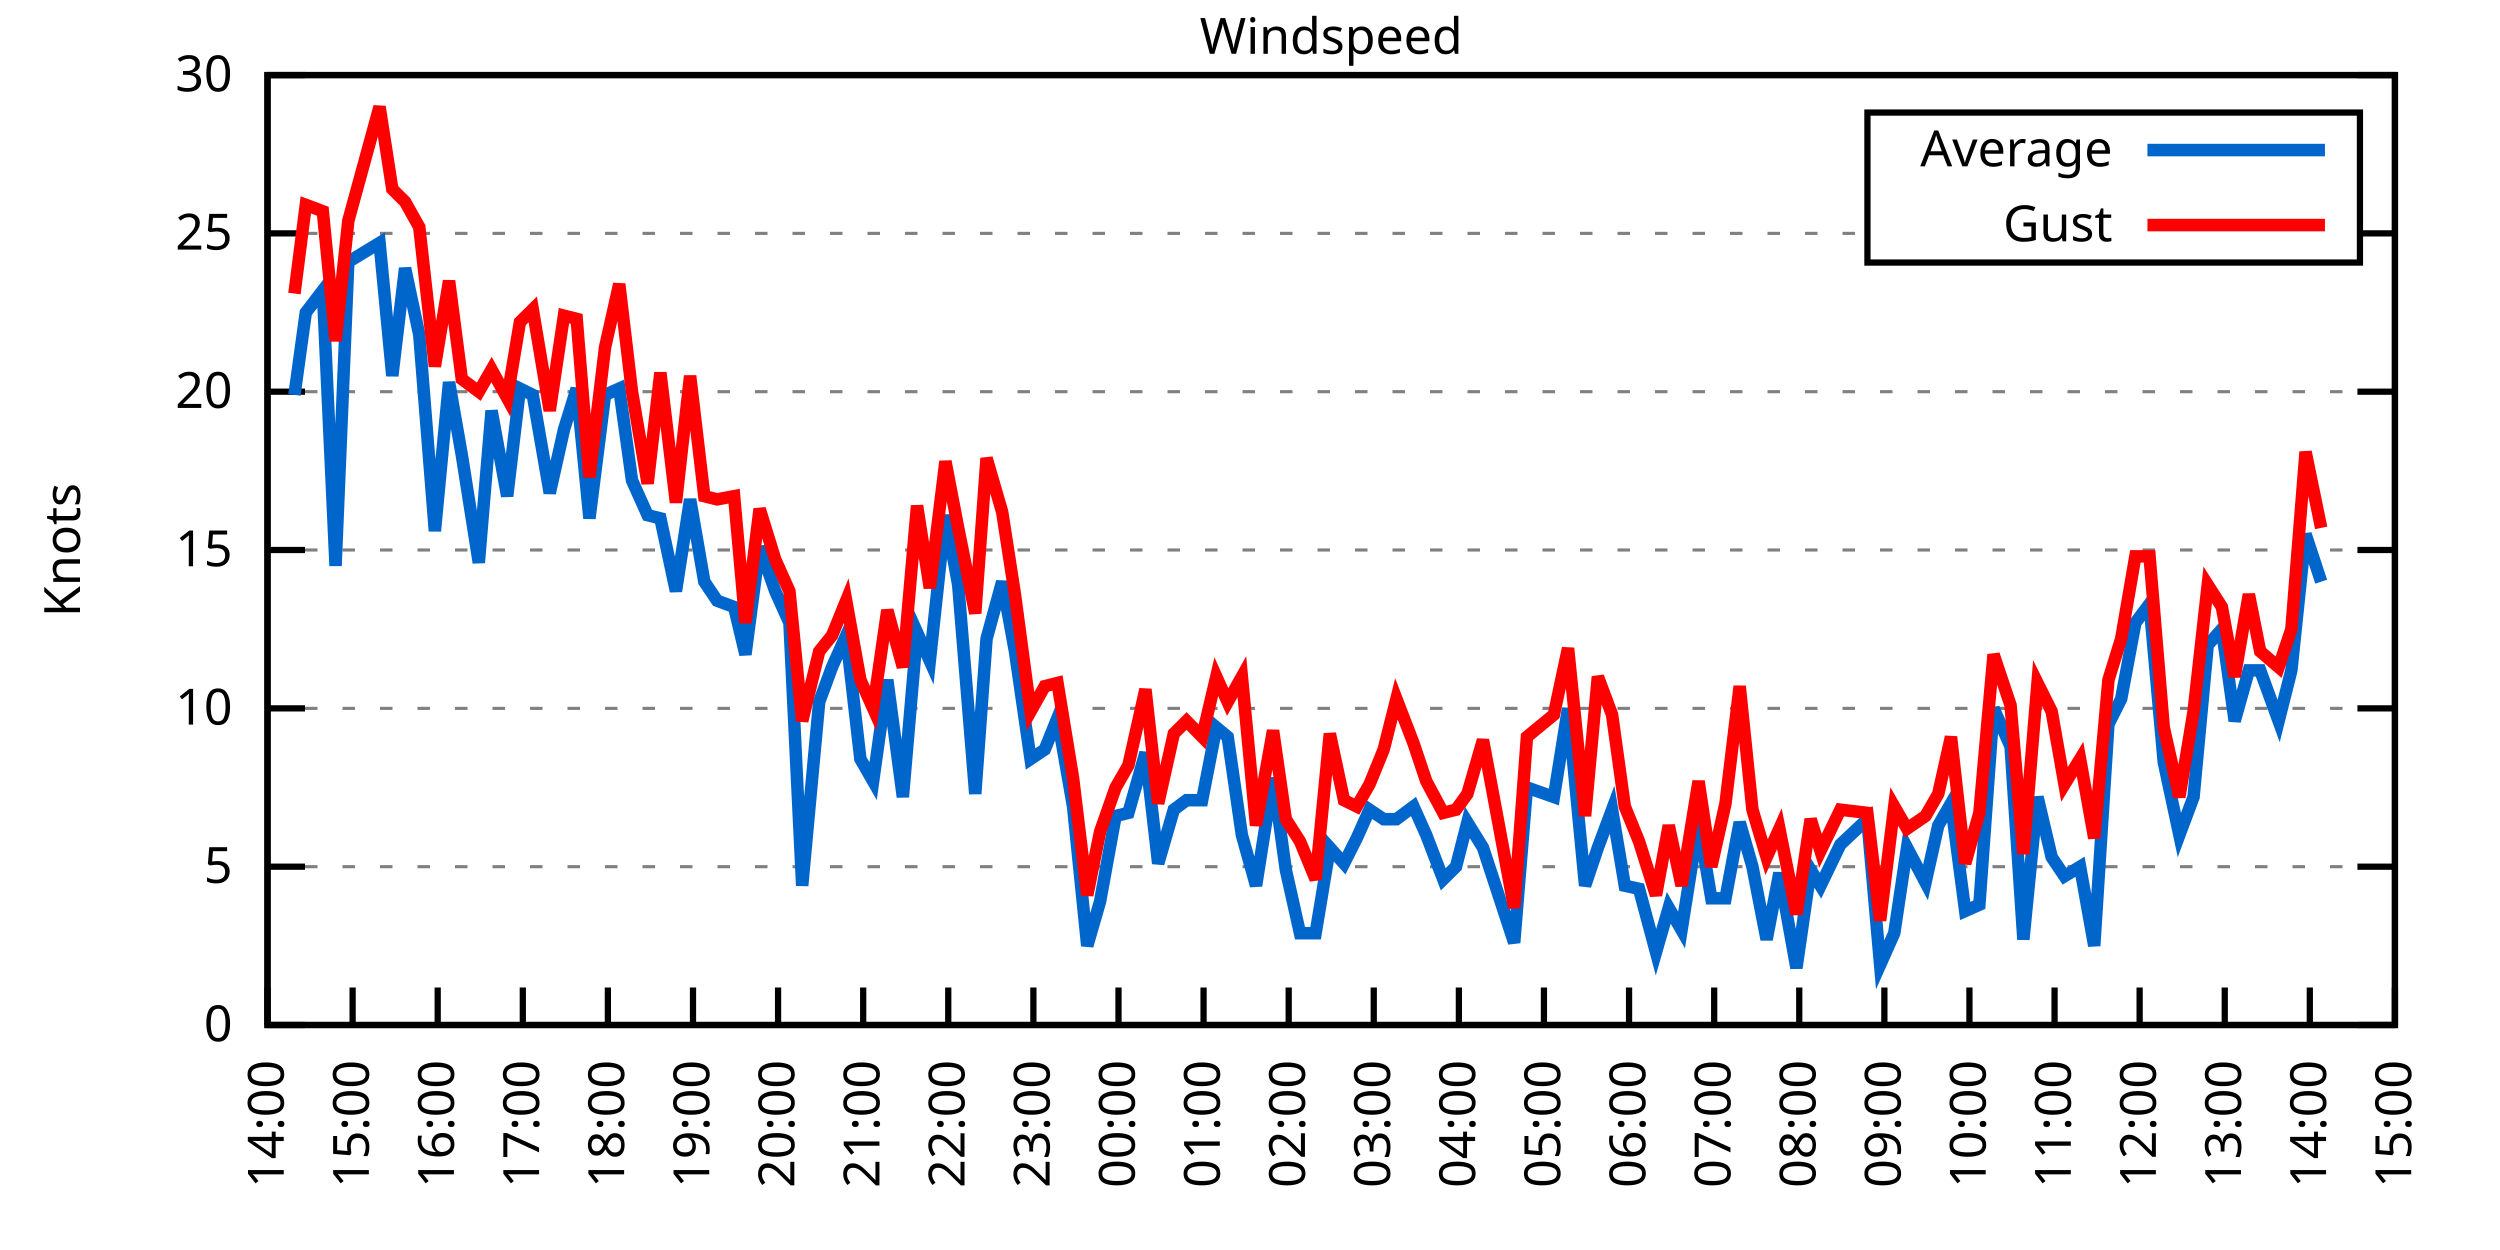
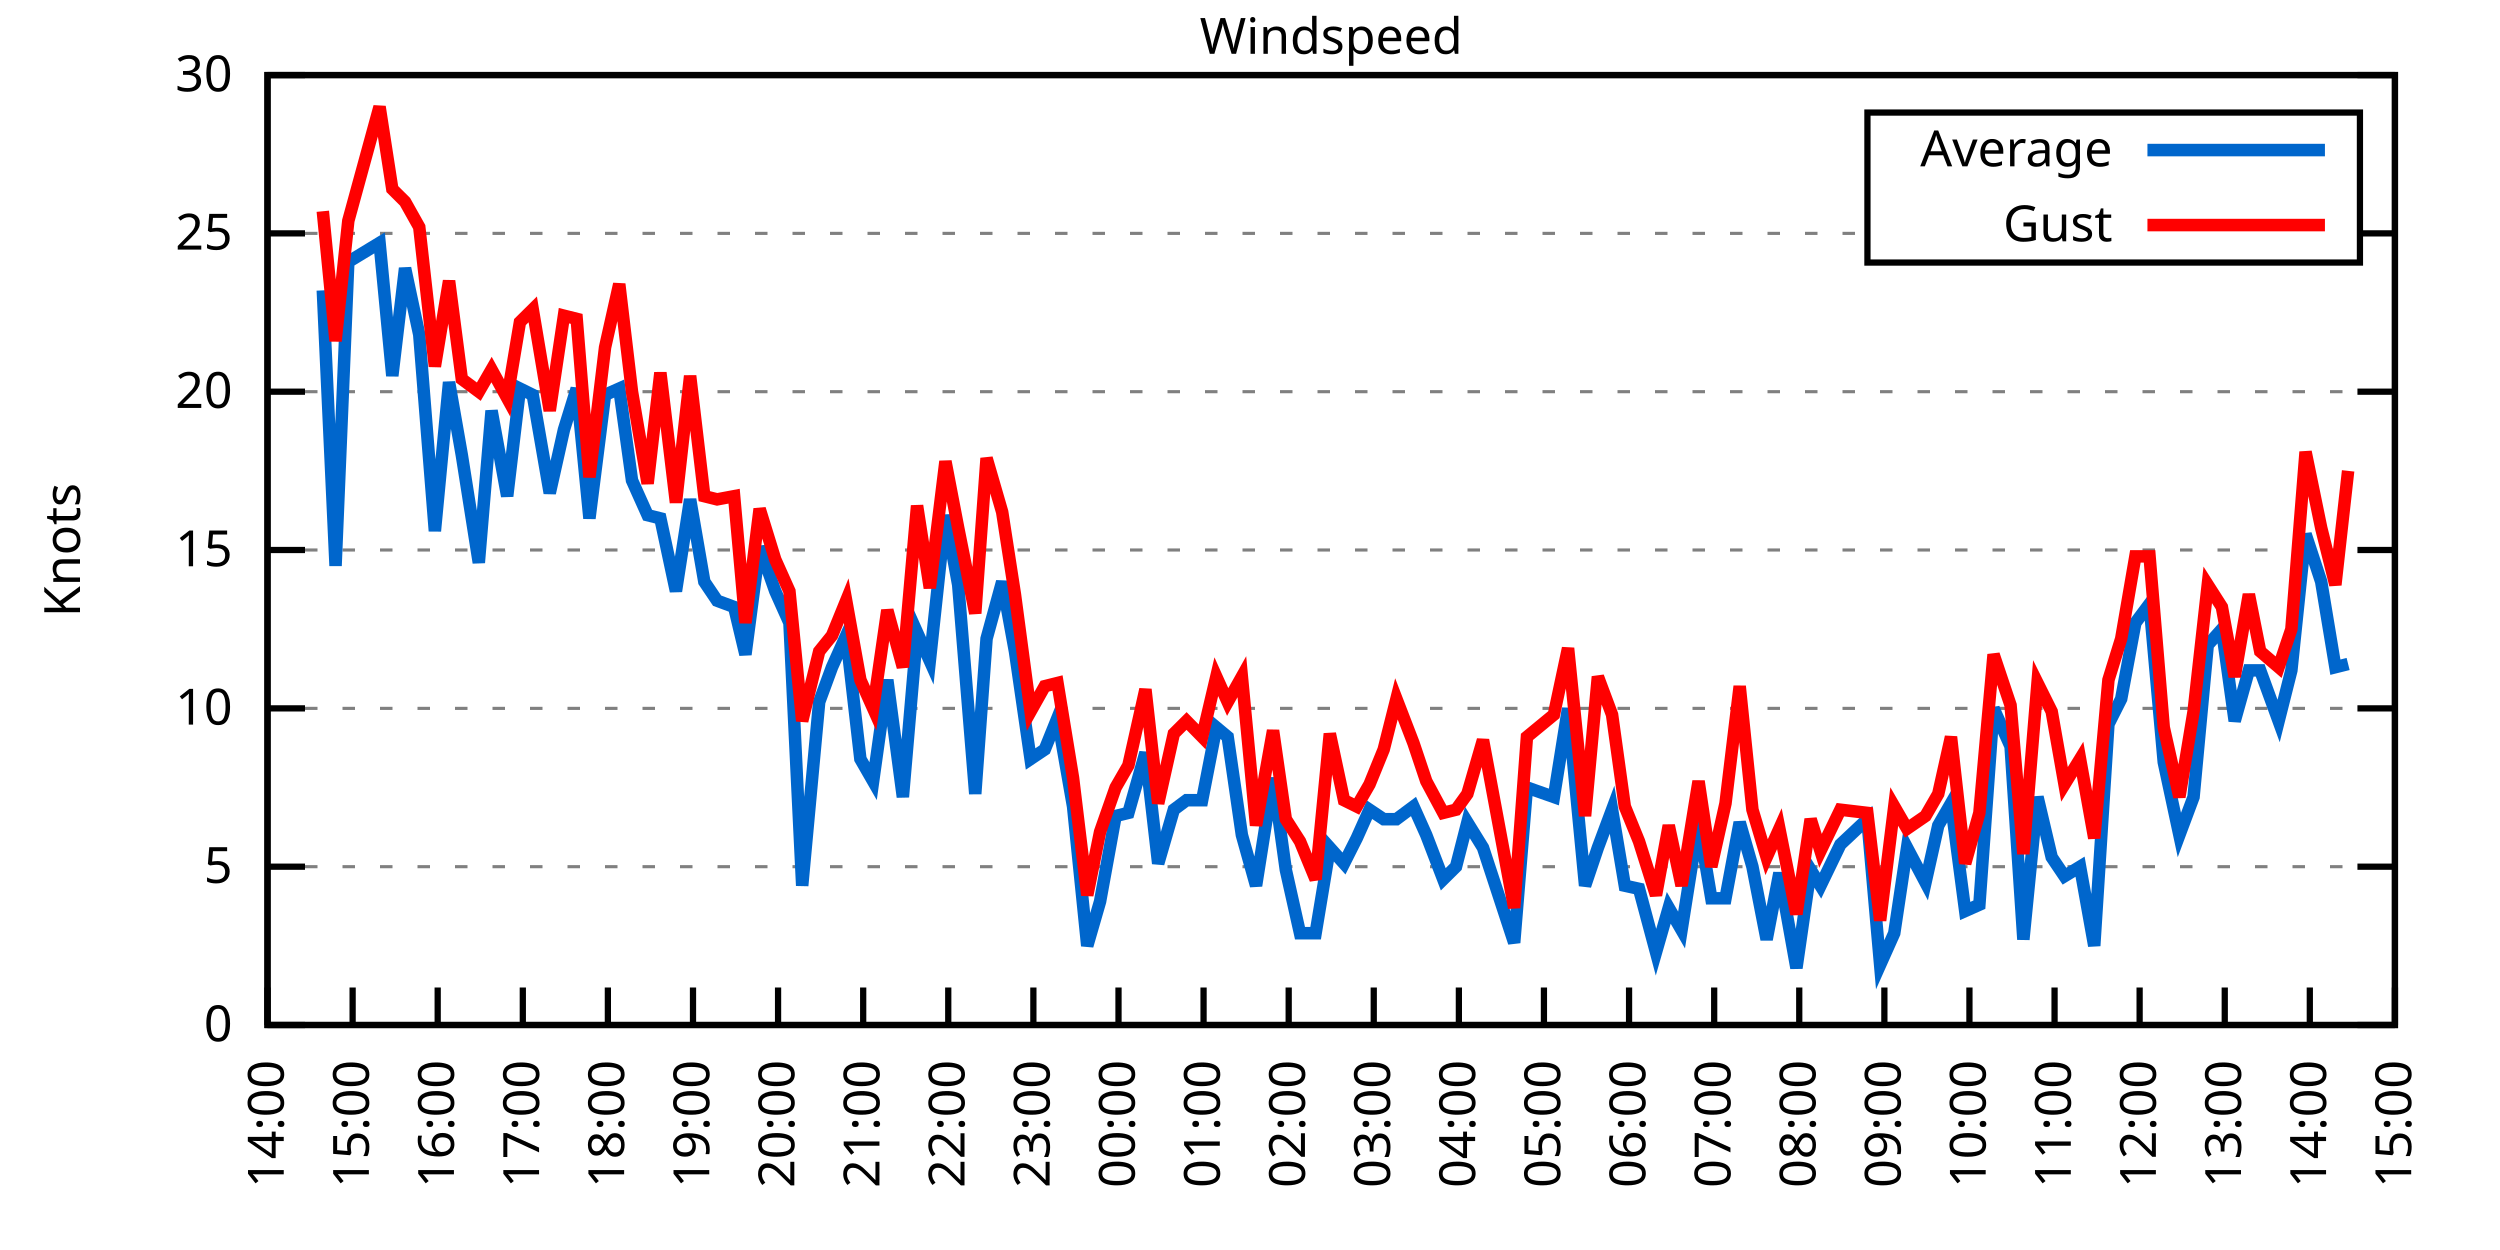
<svg xmlns="http://www.w3.org/2000/svg" xmlns:xlink="http://www.w3.org/1999/xlink" width="400" height="200" viewBox="0 0 400 200">
  <g id="gnuplot_canvas">
    <rect x="0" y="0" width="400" height="200" fill="none" />
    <defs>
      <circle id="gpDot" r="0.5" stroke-width="0.5" stroke="currentColor" />
      <path id="gpPt0" stroke-width="0.333" stroke="currentColor" d="M-1,0 h2 M0,-1 v2" />
      <path id="gpPt1" stroke-width="0.333" stroke="currentColor" d="M-1,-1 L1,1 M1,-1 L-1,1" />
      <path id="gpPt2" stroke-width="0.333" stroke="currentColor" d="M-1,0 L1,0 M0,-1 L0,1 M-1,-1 L1,1 M-1,1 L1,-1" />
      <rect id="gpPt3" stroke-width="0.333" stroke="currentColor" x="-1" y="-1" width="2" height="2" />
      <rect id="gpPt4" stroke-width="0.333" stroke="currentColor" fill="currentColor" x="-1" y="-1" width="2" height="2" />
      <circle id="gpPt5" stroke-width="0.333" stroke="currentColor" cx="0" cy="0" r="1" />
      <use xlink:href="#gpPt5" id="gpPt6" fill="currentColor" stroke="none" />
      <path id="gpPt7" stroke-width="0.333" stroke="currentColor" d="M0,-1.33 L-1.33,0.67 L1.33,0.67 z" />
      <use xlink:href="#gpPt7" id="gpPt8" fill="currentColor" stroke="none" />
      <use xlink:href="#gpPt7" id="gpPt9" stroke="currentColor" transform="rotate(180)" />
      <use xlink:href="#gpPt9" id="gpPt10" fill="currentColor" stroke="none" />
      <use xlink:href="#gpPt3" id="gpPt11" stroke="currentColor" transform="rotate(45)" />
      <use xlink:href="#gpPt11" id="gpPt12" fill="currentColor" stroke="none" />
      <path id="gpPt13" stroke-width="0.333" stroke="currentColor" d="M0,1.330 L1.265,0.411 L0.782,-1.067 L-0.782,-1.076 L-1.265,0.411 z" />
      <use xlink:href="#gpPt13" id="gpPt14" fill="currentColor" stroke="none" />
      <filter id="textbox" filterUnits="objectBoundingBox" x="0" y="0" height="1" width="1">
        <feFlood flood-color="white" flood-opacity="1" result="bgnd" />
        <feComposite in="SourceGraphic" in2="bgnd" operator="atop" />
      </filter>
      <filter id="greybox" filterUnits="objectBoundingBox" x="0" y="0" height="1" width="1">
        <feFlood flood-color="lightgrey" flood-opacity="1" result="grey" />
        <feComposite in="SourceGraphic" in2="grey" operator="atop" />
      </filter>
    </defs>
    <g fill="none" color="white" stroke="currentColor" stroke-width="1.00" stroke-linecap="butt" stroke-linejoin="miter">
</g>
    <g fill="none" color="black" stroke="currentColor" stroke-width="1.00" stroke-linecap="butt" stroke-linejoin="miter">
      <g stroke="none" shape-rendering="crispEdges">
        <polygon fill="rgb(255, 255, 255)" points="42.80,164.00 383.18,164.00 383.18,12.02 42.80,12.02 " />
      </g>
    </g>
    <g fill="none" color="black" stroke="currentColor" stroke-width="1.00" stroke-linecap="butt" stroke-linejoin="miter">
</g>
    <g fill="none" color="black" stroke="black" stroke-width="0.50" stroke-linecap="butt" stroke-linejoin="miter">
</g>
    <g fill="none" color="gray" stroke="currentColor" stroke-width="0.50" stroke-linecap="butt" stroke-linejoin="miter">
      <path stroke="gray" stroke-dasharray="2,4" class="gridline" d="M42.80,164.00 L383.19,164.00  " />
    </g>
    <g fill="none" color="gray" stroke="gray" stroke-width="1.00" stroke-linecap="butt" stroke-linejoin="miter">
</g>
    <g fill="none" color="black" stroke="currentColor" stroke-width="1.00" stroke-linecap="butt" stroke-linejoin="miter">
      <path stroke="black" d="M42.80,164.00 L48.80,164.00 M383.19,164.00 L377.19,164.00  " />
      <g transform="translate(37.20,166.60)" stroke="none" fill="black" font-family="Sans" font-size="8.00" text-anchor="end">
        <text>
          <tspan font-family="Sans"> 0</tspan>
        </text>
      </g>
    </g>
    <g fill="none" color="black" stroke="currentColor" stroke-width="1.00" stroke-linecap="butt" stroke-linejoin="miter">
</g>
    <g fill="none" color="black" stroke="black" stroke-width="0.50" stroke-linecap="butt" stroke-linejoin="miter">
</g>
    <g fill="none" color="gray" stroke="currentColor" stroke-width="0.50" stroke-linecap="butt" stroke-linejoin="miter">
      <path stroke="gray" stroke-dasharray="2,4" class="gridline" d="M42.80,138.67 L383.19,138.67  " />
    </g>
    <g fill="none" color="gray" stroke="gray" stroke-width="1.00" stroke-linecap="butt" stroke-linejoin="miter">
</g>
    <g fill="none" color="black" stroke="currentColor" stroke-width="1.00" stroke-linecap="butt" stroke-linejoin="miter">
      <path stroke="black" d="M42.80,138.67 L48.80,138.67 M383.19,138.67 L377.19,138.67  " />
      <g transform="translate(37.20,141.27)" stroke="none" fill="black" font-family="Sans" font-size="8.00" text-anchor="end">
        <text>
          <tspan font-family="Sans"> 5</tspan>
        </text>
      </g>
    </g>
    <g fill="none" color="black" stroke="currentColor" stroke-width="1.00" stroke-linecap="butt" stroke-linejoin="miter">
</g>
    <g fill="none" color="black" stroke="black" stroke-width="0.50" stroke-linecap="butt" stroke-linejoin="miter">
</g>
    <g fill="none" color="gray" stroke="currentColor" stroke-width="0.50" stroke-linecap="butt" stroke-linejoin="miter">
      <path stroke="gray" stroke-dasharray="2,4" class="gridline" d="M42.80,113.34 L383.19,113.34  " />
    </g>
    <g fill="none" color="gray" stroke="gray" stroke-width="1.00" stroke-linecap="butt" stroke-linejoin="miter">
</g>
    <g fill="none" color="black" stroke="currentColor" stroke-width="1.00" stroke-linecap="butt" stroke-linejoin="miter">
      <path stroke="black" d="M42.80,113.34 L48.80,113.34 M383.19,113.34 L377.19,113.34  " />
      <g transform="translate(37.20,115.94)" stroke="none" fill="black" font-family="Sans" font-size="8.00" text-anchor="end">
        <text>
          <tspan font-family="Sans"> 10</tspan>
        </text>
      </g>
    </g>
    <g fill="none" color="black" stroke="currentColor" stroke-width="1.00" stroke-linecap="butt" stroke-linejoin="miter">
</g>
    <g fill="none" color="black" stroke="black" stroke-width="0.50" stroke-linecap="butt" stroke-linejoin="miter">
</g>
    <g fill="none" color="gray" stroke="currentColor" stroke-width="0.50" stroke-linecap="butt" stroke-linejoin="miter">
      <path stroke="gray" stroke-dasharray="2,4" class="gridline" d="M42.80,88.00 L383.19,88.00  " />
    </g>
    <g fill="none" color="gray" stroke="gray" stroke-width="1.00" stroke-linecap="butt" stroke-linejoin="miter">
</g>
    <g fill="none" color="black" stroke="currentColor" stroke-width="1.00" stroke-linecap="butt" stroke-linejoin="miter">
      <path stroke="black" d="M42.80,88.00 L48.80,88.00 M383.19,88.00 L377.19,88.00  " />
      <g transform="translate(37.20,90.60)" stroke="none" fill="black" font-family="Sans" font-size="8.00" text-anchor="end">
        <text>
          <tspan font-family="Sans"> 15</tspan>
        </text>
      </g>
    </g>
    <g fill="none" color="black" stroke="currentColor" stroke-width="1.00" stroke-linecap="butt" stroke-linejoin="miter">
</g>
    <g fill="none" color="black" stroke="black" stroke-width="0.50" stroke-linecap="butt" stroke-linejoin="miter">
</g>
    <g fill="none" color="gray" stroke="currentColor" stroke-width="0.50" stroke-linecap="butt" stroke-linejoin="miter">
      <path stroke="gray" stroke-dasharray="2,4" class="gridline" d="M42.80,62.67 L383.19,62.67  " />
    </g>
    <g fill="none" color="gray" stroke="gray" stroke-width="1.00" stroke-linecap="butt" stroke-linejoin="miter">
</g>
    <g fill="none" color="black" stroke="currentColor" stroke-width="1.00" stroke-linecap="butt" stroke-linejoin="miter">
      <path stroke="black" d="M42.80,62.67 L48.80,62.67 M383.19,62.67 L377.19,62.67  " />
      <g transform="translate(37.20,65.27)" stroke="none" fill="black" font-family="Sans" font-size="8.00" text-anchor="end">
        <text>
          <tspan font-family="Sans"> 20</tspan>
        </text>
      </g>
    </g>
    <g fill="none" color="black" stroke="currentColor" stroke-width="1.00" stroke-linecap="butt" stroke-linejoin="miter">
</g>
    <g fill="none" color="black" stroke="black" stroke-width="0.50" stroke-linecap="butt" stroke-linejoin="miter">
</g>
    <g fill="none" color="gray" stroke="currentColor" stroke-width="0.50" stroke-linecap="butt" stroke-linejoin="miter">
      <path stroke="gray" stroke-dasharray="2,4" class="gridline" d="M42.80,37.34 L298.79,37.34 M377.59,37.34 L383.19,37.34  " />
    </g>
    <g fill="none" color="gray" stroke="gray" stroke-width="1.00" stroke-linecap="butt" stroke-linejoin="miter">
</g>
    <g fill="none" color="black" stroke="currentColor" stroke-width="1.00" stroke-linecap="butt" stroke-linejoin="miter">
      <path stroke="black" d="M42.80,37.34 L48.80,37.34 M383.19,37.34 L377.19,37.34  " />
      <g transform="translate(37.20,39.94)" stroke="none" fill="black" font-family="Sans" font-size="8.00" text-anchor="end">
        <text>
          <tspan font-family="Sans"> 25</tspan>
        </text>
      </g>
    </g>
    <g fill="none" color="black" stroke="currentColor" stroke-width="1.00" stroke-linecap="butt" stroke-linejoin="miter">
</g>
    <g fill="none" color="black" stroke="black" stroke-width="0.50" stroke-linecap="butt" stroke-linejoin="miter">
</g>
    <g fill="none" color="gray" stroke="currentColor" stroke-width="0.50" stroke-linecap="butt" stroke-linejoin="miter">
      <path stroke="gray" stroke-dasharray="2,4" class="gridline" d="M42.80,12.01 L383.19,12.01  " />
    </g>
    <g fill="none" color="gray" stroke="gray" stroke-width="1.00" stroke-linecap="butt" stroke-linejoin="miter">
</g>
    <g fill="none" color="black" stroke="currentColor" stroke-width="1.00" stroke-linecap="butt" stroke-linejoin="miter">
      <path stroke="black" d="M42.80,12.01 L48.80,12.01 M383.19,12.01 L377.19,12.01  " />
      <g transform="translate(37.20,14.61)" stroke="none" fill="black" font-family="Sans" font-size="8.00" text-anchor="end">
        <text>
          <tspan font-family="Sans"> 30</tspan>
        </text>
      </g>
    </g>
    <g fill="none" color="black" stroke="currentColor" stroke-width="1.00" stroke-linecap="butt" stroke-linejoin="miter">
      <path stroke="black" d="M42.80,164.00 L42.80,158.00  " />
      <g transform="translate(45.40,169.60) rotate(270.00)" stroke="none" fill="black" font-family="Sans" font-size="8.00" text-anchor="end">
        <text>
          <tspan font-family="Sans">14:00</tspan>
        </text>
      </g>
    </g>
    <g fill="none" color="black" stroke="currentColor" stroke-width="1.00" stroke-linecap="butt" stroke-linejoin="miter">
      <path stroke="black" d="M56.42,164.00 L56.42,158.00  " />
      <g transform="translate(59.02,169.60) rotate(270.00)" stroke="none" fill="black" font-family="Sans" font-size="8.00" text-anchor="end">
        <text>
          <tspan font-family="Sans">15:00</tspan>
        </text>
      </g>
    </g>
    <g fill="none" color="black" stroke="currentColor" stroke-width="1.00" stroke-linecap="butt" stroke-linejoin="miter">
      <path stroke="black" d="M70.03,164.00 L70.03,158.00  " />
      <g transform="translate(72.63,169.60) rotate(270.00)" stroke="none" fill="black" font-family="Sans" font-size="8.00" text-anchor="end">
        <text>
          <tspan font-family="Sans">16:00</tspan>
        </text>
      </g>
    </g>
    <g fill="none" color="black" stroke="currentColor" stroke-width="1.00" stroke-linecap="butt" stroke-linejoin="miter">
      <path stroke="black" d="M83.65,164.00 L83.65,158.00  " />
      <g transform="translate(86.25,169.60) rotate(270.00)" stroke="none" fill="black" font-family="Sans" font-size="8.00" text-anchor="end">
        <text>
          <tspan font-family="Sans">17:00</tspan>
        </text>
      </g>
    </g>
    <g fill="none" color="black" stroke="currentColor" stroke-width="1.00" stroke-linecap="butt" stroke-linejoin="miter">
      <path stroke="black" d="M97.26,164.00 L97.26,158.00  " />
      <g transform="translate(99.86,169.60) rotate(270.00)" stroke="none" fill="black" font-family="Sans" font-size="8.00" text-anchor="end">
        <text>
          <tspan font-family="Sans">18:00</tspan>
        </text>
      </g>
    </g>
    <g fill="none" color="black" stroke="currentColor" stroke-width="1.00" stroke-linecap="butt" stroke-linejoin="miter">
      <path stroke="black" d="M110.88,164.00 L110.88,158.00  " />
      <g transform="translate(113.48,169.60) rotate(270.00)" stroke="none" fill="black" font-family="Sans" font-size="8.00" text-anchor="end">
        <text>
          <tspan font-family="Sans">19:00</tspan>
        </text>
      </g>
    </g>
    <g fill="none" color="black" stroke="currentColor" stroke-width="1.00" stroke-linecap="butt" stroke-linejoin="miter">
      <path stroke="black" d="M124.49,164.00 L124.49,158.00  " />
      <g transform="translate(127.09,169.60) rotate(270.00)" stroke="none" fill="black" font-family="Sans" font-size="8.00" text-anchor="end">
        <text>
          <tspan font-family="Sans">20:00</tspan>
        </text>
      </g>
    </g>
    <g fill="none" color="black" stroke="currentColor" stroke-width="1.00" stroke-linecap="butt" stroke-linejoin="miter">
      <path stroke="black" d="M138.11,164.00 L138.11,158.00  " />
      <g transform="translate(140.71,169.60) rotate(270.00)" stroke="none" fill="black" font-family="Sans" font-size="8.00" text-anchor="end">
        <text>
          <tspan font-family="Sans">21:00</tspan>
        </text>
      </g>
    </g>
    <g fill="none" color="black" stroke="currentColor" stroke-width="1.00" stroke-linecap="butt" stroke-linejoin="miter">
      <path stroke="black" d="M151.72,164.00 L151.72,158.00  " />
      <g transform="translate(154.32,169.60) rotate(270.00)" stroke="none" fill="black" font-family="Sans" font-size="8.00" text-anchor="end">
        <text>
          <tspan font-family="Sans">22:00</tspan>
        </text>
      </g>
    </g>
    <g fill="none" color="black" stroke="currentColor" stroke-width="1.00" stroke-linecap="butt" stroke-linejoin="miter">
      <path stroke="black" d="M165.34,164.00 L165.34,158.00  " />
      <g transform="translate(167.94,169.60) rotate(270.00)" stroke="none" fill="black" font-family="Sans" font-size="8.00" text-anchor="end">
        <text>
          <tspan font-family="Sans">23:00</tspan>
        </text>
      </g>
    </g>
    <g fill="none" color="black" stroke="currentColor" stroke-width="1.00" stroke-linecap="butt" stroke-linejoin="miter">
      <path stroke="black" d="M178.96,164.00 L178.96,158.00  " />
      <g transform="translate(181.56,169.60) rotate(270.00)" stroke="none" fill="black" font-family="Sans" font-size="8.00" text-anchor="end">
        <text>
          <tspan font-family="Sans">00:00</tspan>
        </text>
      </g>
    </g>
    <g fill="none" color="black" stroke="currentColor" stroke-width="1.00" stroke-linecap="butt" stroke-linejoin="miter">
      <path stroke="black" d="M192.57,164.00 L192.57,158.00  " />
      <g transform="translate(195.17,169.60) rotate(270.00)" stroke="none" fill="black" font-family="Sans" font-size="8.00" text-anchor="end">
        <text>
          <tspan font-family="Sans">01:00</tspan>
        </text>
      </g>
    </g>
    <g fill="none" color="black" stroke="currentColor" stroke-width="1.00" stroke-linecap="butt" stroke-linejoin="miter">
      <path stroke="black" d="M206.19,164.00 L206.19,158.00  " />
      <g transform="translate(208.79,169.60) rotate(270.00)" stroke="none" fill="black" font-family="Sans" font-size="8.00" text-anchor="end">
        <text>
          <tspan font-family="Sans">02:00</tspan>
        </text>
      </g>
    </g>
    <g fill="none" color="black" stroke="currentColor" stroke-width="1.00" stroke-linecap="butt" stroke-linejoin="miter">
      <path stroke="black" d="M219.80,164.00 L219.80,158.00  " />
      <g transform="translate(222.40,169.60) rotate(270.00)" stroke="none" fill="black" font-family="Sans" font-size="8.00" text-anchor="end">
        <text>
          <tspan font-family="Sans">03:00</tspan>
        </text>
      </g>
    </g>
    <g fill="none" color="black" stroke="currentColor" stroke-width="1.00" stroke-linecap="butt" stroke-linejoin="miter">
      <path stroke="black" d="M233.42,164.00 L233.42,158.00  " />
      <g transform="translate(236.02,169.60) rotate(270.00)" stroke="none" fill="black" font-family="Sans" font-size="8.00" text-anchor="end">
        <text>
          <tspan font-family="Sans">04:00</tspan>
        </text>
      </g>
    </g>
    <g fill="none" color="black" stroke="currentColor" stroke-width="1.00" stroke-linecap="butt" stroke-linejoin="miter">
      <path stroke="black" d="M247.03,164.00 L247.03,158.00  " />
      <g transform="translate(249.63,169.60) rotate(270.00)" stroke="none" fill="black" font-family="Sans" font-size="8.00" text-anchor="end">
        <text>
          <tspan font-family="Sans">05:00</tspan>
        </text>
      </g>
    </g>
    <g fill="none" color="black" stroke="currentColor" stroke-width="1.00" stroke-linecap="butt" stroke-linejoin="miter">
      <path stroke="black" d="M260.65,164.00 L260.65,158.00  " />
      <g transform="translate(263.25,169.60) rotate(270.00)" stroke="none" fill="black" font-family="Sans" font-size="8.00" text-anchor="end">
        <text>
          <tspan font-family="Sans">06:00</tspan>
        </text>
      </g>
    </g>
    <g fill="none" color="black" stroke="currentColor" stroke-width="1.00" stroke-linecap="butt" stroke-linejoin="miter">
      <path stroke="black" d="M274.27,164.00 L274.27,158.00  " />
      <g transform="translate(276.87,169.60) rotate(270.00)" stroke="none" fill="black" font-family="Sans" font-size="8.00" text-anchor="end">
        <text>
          <tspan font-family="Sans">07:00</tspan>
        </text>
      </g>
    </g>
    <g fill="none" color="black" stroke="currentColor" stroke-width="1.00" stroke-linecap="butt" stroke-linejoin="miter">
      <path stroke="black" d="M287.88,164.00 L287.88,158.00  " />
      <g transform="translate(290.48,169.60) rotate(270.00)" stroke="none" fill="black" font-family="Sans" font-size="8.00" text-anchor="end">
        <text>
          <tspan font-family="Sans">08:00</tspan>
        </text>
      </g>
    </g>
    <g fill="none" color="black" stroke="currentColor" stroke-width="1.00" stroke-linecap="butt" stroke-linejoin="miter">
      <path stroke="black" d="M301.50,164.00 L301.50,158.00  " />
      <g transform="translate(304.10,169.60) rotate(270.00)" stroke="none" fill="black" font-family="Sans" font-size="8.00" text-anchor="end">
        <text>
          <tspan font-family="Sans">09:00</tspan>
        </text>
      </g>
    </g>
    <g fill="none" color="black" stroke="currentColor" stroke-width="1.00" stroke-linecap="butt" stroke-linejoin="miter">
      <path stroke="black" d="M315.11,164.00 L315.11,158.00  " />
      <g transform="translate(317.71,169.60) rotate(270.00)" stroke="none" fill="black" font-family="Sans" font-size="8.00" text-anchor="end">
        <text>
          <tspan font-family="Sans">10:00</tspan>
        </text>
      </g>
    </g>
    <g fill="none" color="black" stroke="currentColor" stroke-width="1.00" stroke-linecap="butt" stroke-linejoin="miter">
      <path stroke="black" d="M328.73,164.00 L328.73,158.00  " />
      <g transform="translate(331.33,169.60) rotate(270.00)" stroke="none" fill="black" font-family="Sans" font-size="8.00" text-anchor="end">
        <text>
          <tspan font-family="Sans">11:00</tspan>
        </text>
      </g>
    </g>
    <g fill="none" color="black" stroke="currentColor" stroke-width="1.00" stroke-linecap="butt" stroke-linejoin="miter">
      <path stroke="black" d="M342.34,164.00 L342.34,158.00  " />
      <g transform="translate(344.94,169.60) rotate(270.00)" stroke="none" fill="black" font-family="Sans" font-size="8.00" text-anchor="end">
        <text>
          <tspan font-family="Sans">12:00</tspan>
        </text>
      </g>
    </g>
    <g fill="none" color="black" stroke="currentColor" stroke-width="1.00" stroke-linecap="butt" stroke-linejoin="miter">
      <path stroke="black" d="M355.96,164.00 L355.96,158.00  " />
      <g transform="translate(358.56,169.60) rotate(270.00)" stroke="none" fill="black" font-family="Sans" font-size="8.00" text-anchor="end">
        <text>
          <tspan font-family="Sans">13:00</tspan>
        </text>
      </g>
    </g>
    <g fill="none" color="black" stroke="currentColor" stroke-width="1.00" stroke-linecap="butt" stroke-linejoin="miter">
      <path stroke="black" d="M369.57,164.00 L369.57,158.00  " />
      <g transform="translate(372.17,169.60) rotate(270.00)" stroke="none" fill="black" font-family="Sans" font-size="8.00" text-anchor="end">
        <text>
          <tspan font-family="Sans">14:00</tspan>
        </text>
      </g>
    </g>
    <g fill="none" color="black" stroke="currentColor" stroke-width="1.00" stroke-linecap="butt" stroke-linejoin="miter">
      <path stroke="black" d="M383.19,164.00 L383.19,158.00  " />
      <g transform="translate(385.79,169.60) rotate(270.00)" stroke="none" fill="black" font-family="Sans" font-size="8.00" text-anchor="end">
        <text>
          <tspan font-family="Sans">15:00</tspan>
        </text>
      </g>
    </g>
    <g fill="none" color="black" stroke="currentColor" stroke-width="1.00" stroke-linecap="butt" stroke-linejoin="miter">
</g>
    <g fill="none" color="black" stroke="currentColor" stroke-width="1.00" stroke-linecap="butt" stroke-linejoin="miter">
      <path stroke="black" d="M42.80,12.01 L42.80,164.00 L383.19,164.00 L383.19,12.01 L42.80,12.01 Z  " />
    </g>
    <g fill="none" color="black" stroke="currentColor" stroke-width="1.00" stroke-linecap="butt" stroke-linejoin="miter">
</g>
    <g fill="none" color="black" stroke="currentColor" stroke-width="1.00" stroke-linecap="butt" stroke-linejoin="miter">
      <path stroke="black" d="M298.79,42.01 L298.79,18.01 L377.59,18.01 L377.59,42.01 L298.79,42.01 Z  " />
    </g>
    <g id="Windspeed_plot_1">
      <g fill="none" color="white" stroke="black" stroke-width="2.00" stroke-linecap="butt" stroke-linejoin="miter">
</g>
      <g fill="none" color="black" stroke="currentColor" stroke-width="2.00" stroke-linecap="butt" stroke-linejoin="miter">
        <g transform="translate(337.99,26.61)" stroke="none" fill="black" font-family="Sans" font-size="8.00" text-anchor="end">
          <text>
            <tspan font-family="Sans">Average</tspan>
          </text>
        </g>
      </g>
      <g fill="none" color="black" stroke="currentColor" stroke-width="2.00" stroke-linecap="butt" stroke-linejoin="miter">
-         <path stroke="rgb(  0, 102, 204)" d="M343.59,24.01 L371.99,24.01 M47.11,63.18 L48.93,50.01 L51.65,46.46 L53.69,90.54 L55.73,41.90 L60.73,38.86   L62.77,60.14 L64.81,42.91 L67.08,53.55 L69.58,84.97 L71.85,61.15 L73.89,72.81 L76.61,90.03 L78.65,65.71   L81.15,79.39 L83.19,62.17 L85.24,63.18 L87.96,78.89 L90.23,68.75 L92.27,62.17 L94.31,82.94 L96.81,63.18   L99.08,62.17 L101.12,76.86 L103.62,82.43 L105.66,82.94 L108.15,94.59 L110.42,79.90 L112.69,93.07 L114.74,96.11   L117.46,97.12 L119.27,104.72 L121.54,87.50 L124.04,94.59 L126.31,99.66 L128.35,141.71 L131.07,112.32 L133.12,106.75   L135.39,101.68 L137.66,121.44 L139.70,124.99 L141.97,108.78 L144.46,127.52 L146.73,101.18 L148.77,105.74 L151.27,82.43   L153.31,93.58 L156.04,127.02 L157.85,102.19 L160.35,93.07 L162.39,104.22 L164.89,121.44 L167.16,119.92 L169.20,114.86   L171.69,129.04 L173.96,151.33 L176.01,144.24 L178.50,130.56 L180.54,130.06 L183.27,120.43 L185.31,138.16 L187.81,129.55   L189.85,128.03 L192.34,128.03 L194.61,116.38 L196.43,117.90 L198.70,133.60 L200.97,141.71 L203.69,124.48 L205.73,139.17   L208.00,149.31 L210.50,149.31 L212.77,135.63 L215.04,138.16 L217.08,134.11 L219.12,129.55 L221.39,131.07 L223.43,131.07   L226.16,129.04 L228.20,133.60 L230.92,140.69 L232.96,138.67 L234.78,131.58 L237.28,135.63 L242.27,150.83 L244.31,126.00   L248.62,127.52 L250.89,113.34 L253.61,141.71 L255.66,135.63 L257.93,129.55 L259.97,141.71 L262.24,142.21 L264.96,152.35   L267.00,145.25 L269.05,148.80 L271.77,131.58 L273.81,143.73 L276.08,143.73 L278.35,131.58 L280.39,138.67 L282.66,150.32   L284.70,139.68 L287.43,154.88 L289.70,139.17 L291.28,141.71 L294.46,135.12 L298.77,131.07 L300.82,154.37 L303.08,149.31   L305.13,135.63 L308.08,141.20 L310.12,132.08 L312.16,128.54 L314.43,145.76 L316.70,144.75 L318.97,113.34 L321.69,119.42   L323.74,150.32 L326.00,127.52 L328.27,137.15 L330.32,140.19 L332.81,138.67 L335.08,151.33 L337.35,115.87 L339.39,111.82   L341.66,99.66 L343.93,96.62 L346.20,121.95 L348.70,133.60 L350.97,127.52 L353.24,103.20 L355.50,100.67 L357.55,115.36   L359.82,107.26 L361.63,107.26 L364.58,115.36 L366.62,107.26 L368.89,85.47 L371.39,93.07  " />
+         <path stroke="rgb(  0, 102, 204)" d="M343.59,24.01 L371.99,24.01 M51.65,46.46 L53.69,90.54 L55.73,41.90 L60.73,38.86 L62.77,60.14 L64.81,42.91   L67.08,53.55 L69.58,84.97 L71.85,61.15 L73.89,72.81 L76.61,90.03 L78.65,65.71 L81.15,79.39 L83.19,62.17   L85.24,63.18 L87.96,78.89 L90.23,68.75 L92.27,62.17 L94.31,82.94 L96.81,63.18 L99.08,62.17 L101.12,76.86   L103.62,82.43 L105.66,82.94 L108.15,94.59 L110.42,79.90 L112.69,93.07 L114.74,96.11 L117.46,97.12 L119.27,104.72   L121.54,87.50 L124.04,94.59 L126.31,99.66 L128.35,141.71 L131.07,112.32 L133.12,106.75 L135.39,101.68 L137.66,121.44   L139.70,124.99 L141.97,108.78 L144.46,127.52 L146.73,101.18 L148.77,105.74 L151.27,82.43 L153.31,93.58 L156.04,127.02   L157.85,102.19 L160.35,93.07 L162.39,104.22 L164.89,121.44 L167.16,119.92 L169.20,114.86 L171.69,129.04 L173.96,151.33   L176.01,144.24 L178.50,130.56 L180.54,130.06 L183.27,120.43 L185.31,138.16 L187.81,129.55 L189.85,128.03 L192.34,128.03   L194.61,116.38 L196.43,117.90 L198.70,133.60 L200.97,141.71 L203.69,124.48 L205.73,139.17 L208.00,149.31 L210.50,149.31   L212.77,135.63 L215.04,138.16 L217.08,134.11 L219.12,129.55 L221.39,131.07 L223.43,131.07 L226.16,129.04 L228.20,133.60   L230.92,140.69 L232.96,138.67 L234.78,131.58 L237.28,135.63 L242.27,150.83 L244.31,126.00 L248.62,127.52 L250.89,113.34   L253.61,141.71 L255.66,135.63 L257.93,129.55 L259.97,141.71 L262.24,142.21 L264.96,152.35 L267.00,145.25 L269.05,148.80   L271.77,131.58 L273.81,143.73 L276.08,143.73 L278.35,131.58 L280.39,138.67 L282.66,150.32 L284.70,139.68 L287.43,154.88   L289.70,139.17 L291.28,141.71 L294.46,135.12 L298.77,131.07 L300.82,154.37 L303.08,149.31 L305.13,135.63 L308.08,141.20   L310.12,132.08 L312.16,128.54 L314.43,145.76 L316.70,144.75 L318.97,113.34 L321.69,119.42 L323.74,150.32 L326.00,127.52   L328.27,137.15 L330.32,140.19 L332.81,138.67 L335.08,151.33 L337.35,115.87 L339.39,111.82 L341.66,99.66 L343.93,96.62   L346.20,121.95 L348.70,133.60 L350.97,127.52 L353.24,103.20 L355.50,100.67 L357.55,115.36 L359.82,107.26 L361.63,107.26   L364.58,115.36 L366.62,107.26 L368.89,85.47 L371.39,93.07 L373.66,106.75 L375.70,106.24  " />
      </g>
    </g>
    <g id="Windspeed_plot_2">
      <g fill="none" color="black" stroke="currentColor" stroke-width="2.00" stroke-linecap="butt" stroke-linejoin="miter">
        <g transform="translate(337.99,38.61)" stroke="none" fill="black" font-family="Sans" font-size="8.00" text-anchor="end">
          <text>
            <tspan font-family="Sans">Gust</tspan>
          </text>
        </g>
      </g>
      <g fill="none" color="black" stroke="currentColor" stroke-width="2.00" stroke-linecap="butt" stroke-linejoin="miter">
-         <path stroke="rgb(255,   0,   0)" d="M343.59,36.01 L371.99,36.01 M47.11,46.97 L48.93,32.78 L51.65,33.80 L53.69,54.57 L55.73,35.32 L60.73,17.08   L62.77,30.25 L64.81,32.28 L67.08,36.33 L69.58,58.62 L71.85,44.94 L73.89,60.65 L76.61,62.67 L78.65,59.13   L81.15,63.69 L83.19,51.53 L85.24,49.50 L87.96,65.71 L90.23,50.51 L92.27,51.02 L94.31,76.35 L96.81,55.58   L99.08,45.45 L101.12,62.67 L103.62,77.37 L105.66,59.63 L108.15,80.41 L110.42,60.14 L112.69,79.39 L114.74,79.90   L117.46,79.39 L119.27,99.66 L121.54,81.42 L124.04,89.52 L126.31,94.59 L128.35,115.36 L131.07,104.22 L133.12,101.68   L135.39,96.11 L137.66,108.78 L139.70,113.34 L141.97,97.63 L144.46,106.75 L146.73,80.91 L148.77,94.08 L151.27,73.82   L153.31,84.46 L156.04,98.14 L157.85,73.31 L160.35,81.93 L162.39,95.10 L164.89,113.84 L167.16,109.79 L169.20,109.28   L171.69,124.48 L173.96,143.23 L176.01,133.10 L178.50,126.00 L180.54,122.46 L183.27,110.30 L185.31,128.54 L187.81,117.39   L189.85,115.36 L192.34,117.90 L194.61,108.27 L196.43,112.32 L198.70,108.27 L200.97,132.08 L203.69,116.88 L205.73,131.07   L208.00,134.62 L210.50,140.69 L212.77,117.39 L215.04,128.03 L217.08,129.04 L219.12,125.50 L221.39,119.92 L223.43,111.82   L226.16,118.91 L228.20,124.99 L230.92,130.06 L232.96,129.55 L234.78,127.02 L237.28,118.40 L242.27,145.25 L244.31,117.90   L248.62,114.35 L250.89,103.71 L253.61,130.56 L255.66,108.27 L257.93,114.35 L259.97,129.04 L262.24,134.62 L264.96,143.23   L267.00,132.08 L269.05,141.71 L271.77,124.99 L273.81,138.67 L276.08,128.54 L278.35,109.79 L280.39,129.55 L282.66,137.15   L284.70,132.59 L287.43,146.27 L289.70,131.07 L291.28,136.14 L294.46,129.55 L298.77,130.06 L300.82,147.28 L303.08,129.04   L305.13,132.59 L308.08,130.56 L310.12,127.02 L312.16,117.90 L314.43,138.16 L316.70,130.06 L318.97,104.72 L321.69,112.83   L323.74,136.64 L326.00,109.28 L328.27,113.84 L330.32,125.50 L332.81,121.44 L335.08,134.11 L337.35,108.78 L339.39,102.19   L341.66,89.02 L343.93,89.02 L346.20,116.38 L348.70,127.52 L350.97,113.84 L353.24,93.58 L355.50,97.12 L357.55,108.27   L359.82,95.10 L361.63,104.22 L364.58,106.75 L366.62,100.67 L368.89,72.30 L371.39,84.46  " />
+         <path stroke="rgb(255,   0,   0)" d="M343.59,36.01 L371.99,36.01 M51.65,33.80 L53.69,54.57 L55.73,35.32 L60.73,17.08 L62.77,30.25 L64.81,32.28   L67.08,36.33 L69.58,58.62 L71.85,44.94 L73.89,60.65 L76.61,62.67 L78.65,59.13 L81.15,63.69 L83.19,51.53   L85.24,49.50 L87.96,65.71 L90.23,50.51 L92.27,51.02 L94.31,76.35 L96.81,55.58 L99.08,45.45 L101.12,62.67   L103.62,77.37 L105.66,59.63 L108.15,80.41 L110.42,60.14 L112.69,79.39 L114.74,79.90 L117.46,79.39 L119.27,99.66   L121.54,81.42 L124.04,89.52 L126.31,94.59 L128.35,115.36 L131.07,104.22 L133.12,101.68 L135.39,96.11 L137.66,108.78   L139.70,113.34 L141.97,97.63 L144.46,106.75 L146.73,80.91 L148.77,94.08 L151.27,73.82 L153.31,84.46 L156.04,98.14   L157.85,73.31 L160.35,81.93 L162.39,95.10 L164.89,113.84 L167.16,109.79 L169.20,109.28 L171.69,124.48 L173.96,143.23   L176.01,133.10 L178.50,126.00 L180.54,122.46 L183.27,110.30 L185.31,128.54 L187.81,117.39 L189.85,115.36 L192.34,117.90   L194.61,108.27 L196.43,112.32 L198.70,108.27 L200.97,132.08 L203.69,116.88 L205.73,131.07 L208.00,134.62 L210.50,140.69   L212.77,117.39 L215.04,128.03 L217.08,129.04 L219.12,125.50 L221.39,119.92 L223.43,111.82 L226.16,118.91 L228.20,124.99   L230.92,130.06 L232.96,129.55 L234.78,127.02 L237.28,118.40 L242.27,145.25 L244.31,117.90 L248.62,114.35 L250.89,103.71   L253.61,130.56 L255.66,108.27 L257.93,114.35 L259.97,129.04 L262.24,134.62 L264.96,143.23 L267.00,132.08 L269.05,141.71   L271.77,124.99 L273.81,138.67 L276.08,128.54 L278.35,109.79 L280.39,129.55 L282.66,137.15 L284.70,132.59 L287.43,146.27   L289.70,131.07 L291.28,136.14 L294.46,129.55 L298.77,130.06 L300.82,147.28 L303.08,129.04 L305.13,132.59 L308.08,130.56   L310.12,127.02 L312.16,117.90 L314.43,138.16 L316.70,130.06 L318.97,104.72 L321.69,112.83 L323.74,136.64 L326.00,109.28   L328.27,113.84 L330.32,125.50 L332.81,121.44 L335.08,134.11 L337.35,108.78 L339.39,102.19 L341.66,89.02 L343.93,89.02   L346.20,116.38 L348.70,127.52 L350.97,113.84 L353.24,93.58 L355.50,97.12 L357.55,108.27 L359.82,95.10 L361.63,104.22   L364.58,106.75 L366.62,100.67 L368.89,72.30 L371.39,84.46 L373.66,93.58 L375.70,75.34  " />
      </g>
    </g>
    <g fill="none" color="black" stroke="currentColor" stroke-width="2.00" stroke-linecap="butt" stroke-linejoin="miter">
</g>
    <g fill="none" color="black" stroke="black" stroke-width="1.00" stroke-linecap="butt" stroke-linejoin="miter">
</g>
    <g fill="none" color="black" stroke="currentColor" stroke-width="1.00" stroke-linecap="butt" stroke-linejoin="miter">
      <path stroke="black" d="M42.80,12.01 L42.80,164.00 L383.19,164.00 L383.19,12.01 L42.80,12.01 Z  " />
      <g transform="translate(12.80,88.01) rotate(270.00)" stroke="none" fill="black" font-family="Sans" font-size="8.00" text-anchor="middle">
        <text>
          <tspan font-family="Sans">Knots</tspan>
        </text>
      </g>
    </g>
    <g fill="none" color="black" stroke="currentColor" stroke-width="1.00" stroke-linecap="butt" stroke-linejoin="miter">
</g>
    <g fill="none" color="black" stroke="currentColor" stroke-width="1.00" stroke-linecap="butt" stroke-linejoin="miter">
      <g transform="translate(212.99,8.61)" stroke="none" fill="black" font-family="Sans" font-size="8.00" text-anchor="middle">
        <text>
          <tspan font-family="Sans">Windspeed</tspan>
        </text>
      </g>
    </g>
    <g fill="none" color="black" stroke="currentColor" stroke-width="1.00" stroke-linecap="butt" stroke-linejoin="miter">
</g>
  </g>
</svg>
